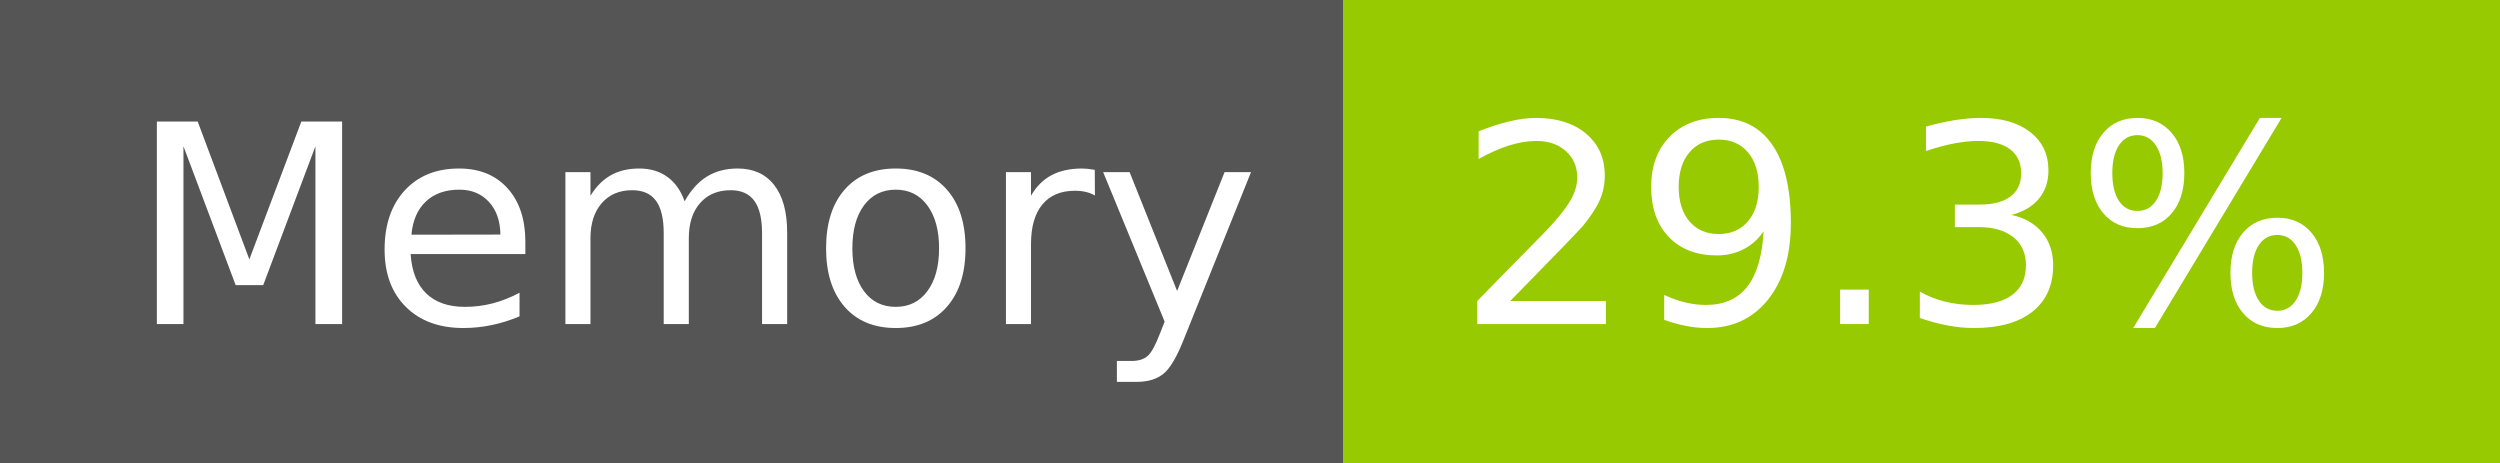
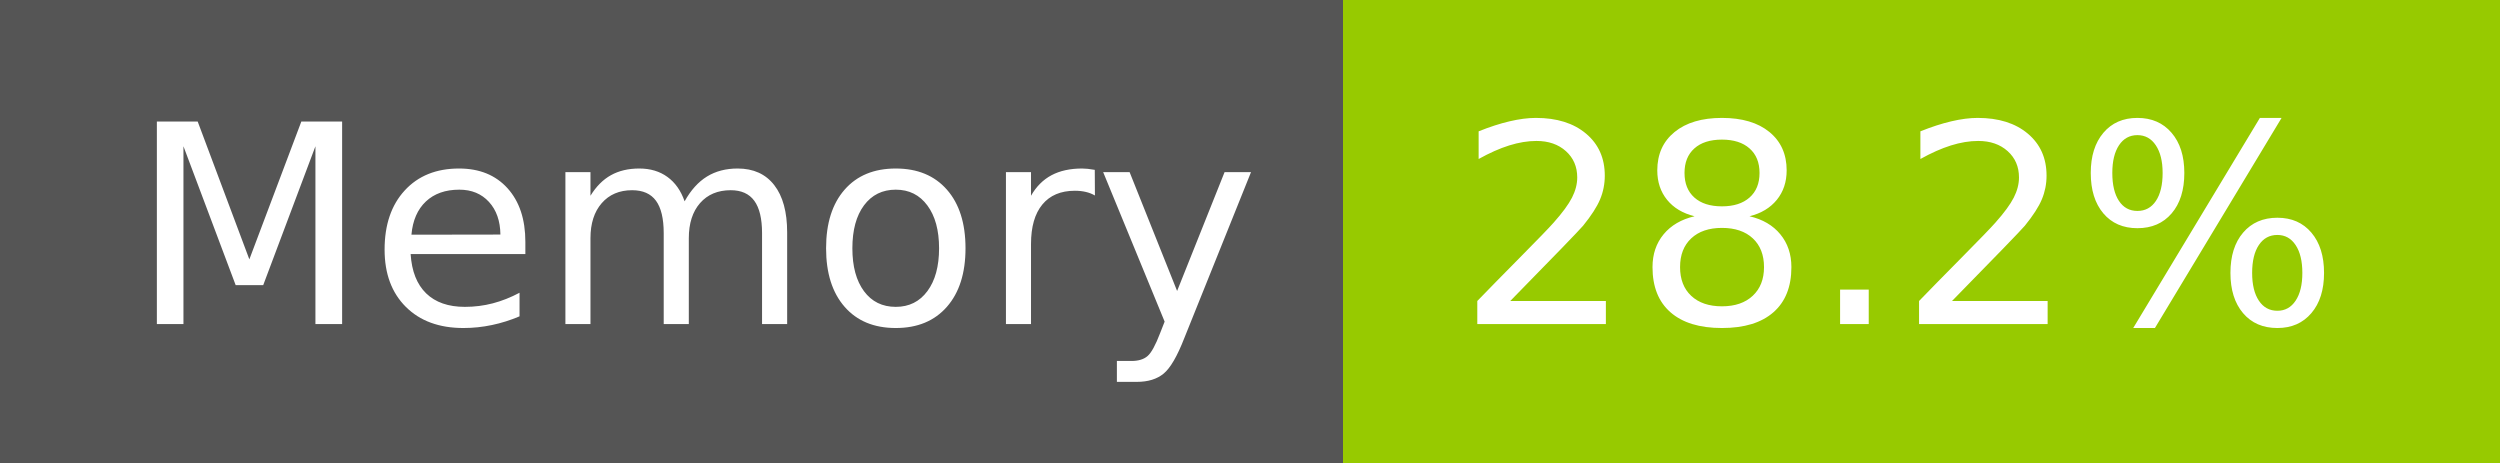
- <svg xmlns="http://www.w3.org/2000/svg" width="108" height="20" role="img" aria-label="Memory: 29.3%">
+ <svg xmlns="http://www.w3.org/2000/svg" width="108" height="20" role="img" aria-label="Memory: 28.2%">
  <g shape-rendering="crispEdges">
    <rect width="58" height="20" fill="#555" />
    <rect x="58" width="50" height="20" fill="#97ca00" />
  </g>
  <g fill="#fff" text-anchor="middle" font-family="Verdana,Geneva,DejaVu Sans,sans-serif" text-rendering="geometricPrecision" font-size="120">
    <text x="300" y="140" transform="scale(.1)" fill="#fff" textLength="466">Memory</text>
-     <text x="820" y="140" transform="scale(.1)" fill="#fff" textLength="390">29.3%</text>
+     <text x="820" y="140" transform="scale(.1)" fill="#fff" textLength="390">28.2%</text>
  </g>
</svg>
